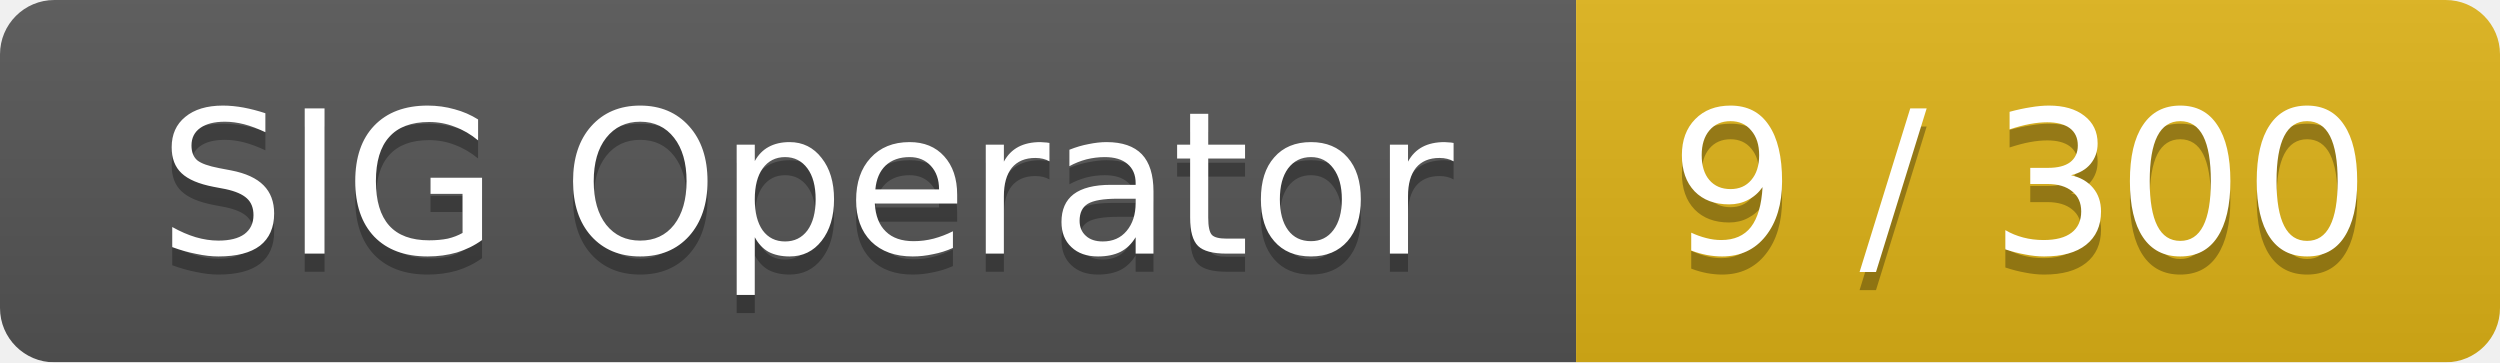
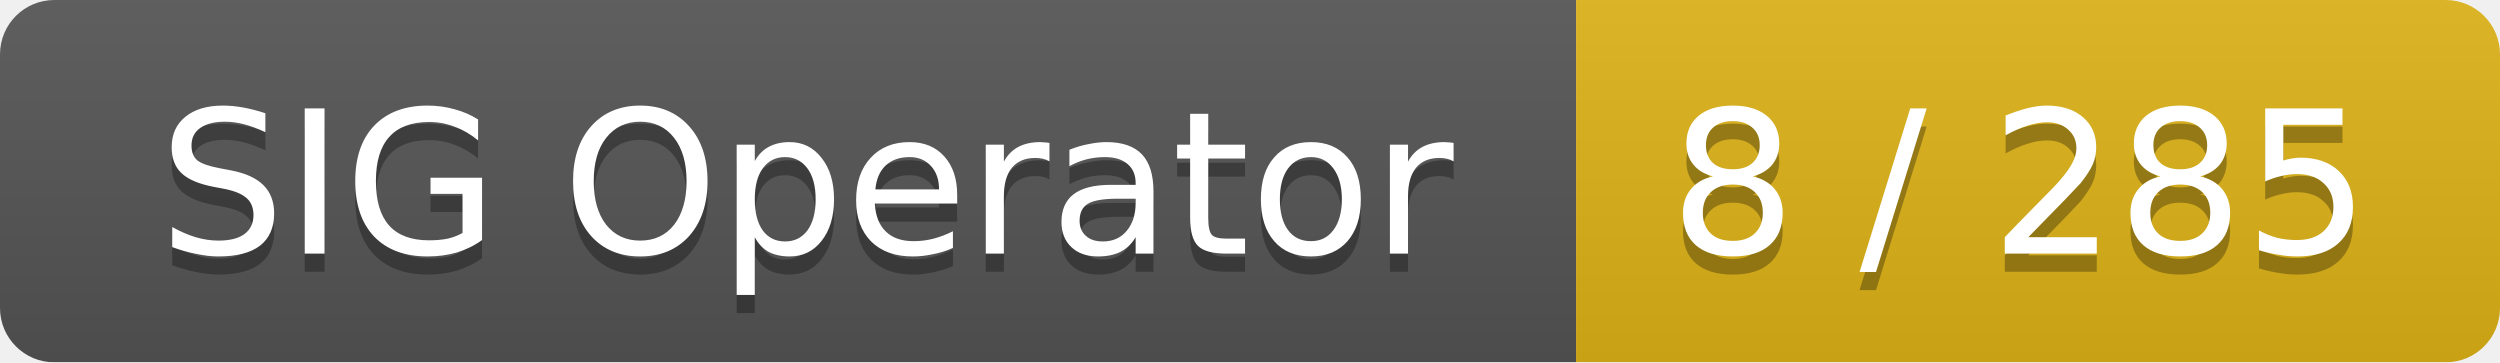
<svg xmlns="http://www.w3.org/2000/svg" width="138" height="20">
  <linearGradient id="smooth" x2="0" y2="100%">
    <stop offset="0" stop-color="#bbb" stop-opacity=".1" />
    <stop offset="1" stop-opacity=".1" />
  </linearGradient>
  <mask id="round">
    <rect width="138" height="20" rx="3" fill="#fff" />
  </mask>
  <g mask="url(#round)">
    <rect width="87" height="20" fill="#555" />
    <rect x="87" width="51" height="20" fill="#dfb317" />
    <rect width="138" height="20" fill="url(#smooth)" />
  </g>
  <g fill="#fff" text-anchor="middle" font-family="DejaVu Sans,Verdana,Geneva,sans-serif" font-size="11">
    <text x="44.5" y="15" fill="#010101" fill-opacity=".3">SIG Operator</text>
    <text x="44.5" y="14">SIG Operator</text>
-     <text x="111.5" y="15" fill="#010101" fill-opacity=".3">9 / 300</text>
-     <text x="111.5" y="14">9 / 300</text>
+     <text x="111.5" y="15" fill="#010101" fill-opacity=".3">8 / 285</text>
+     <text x="111.5" y="14">8 / 285</text>
  </g>
</svg>
